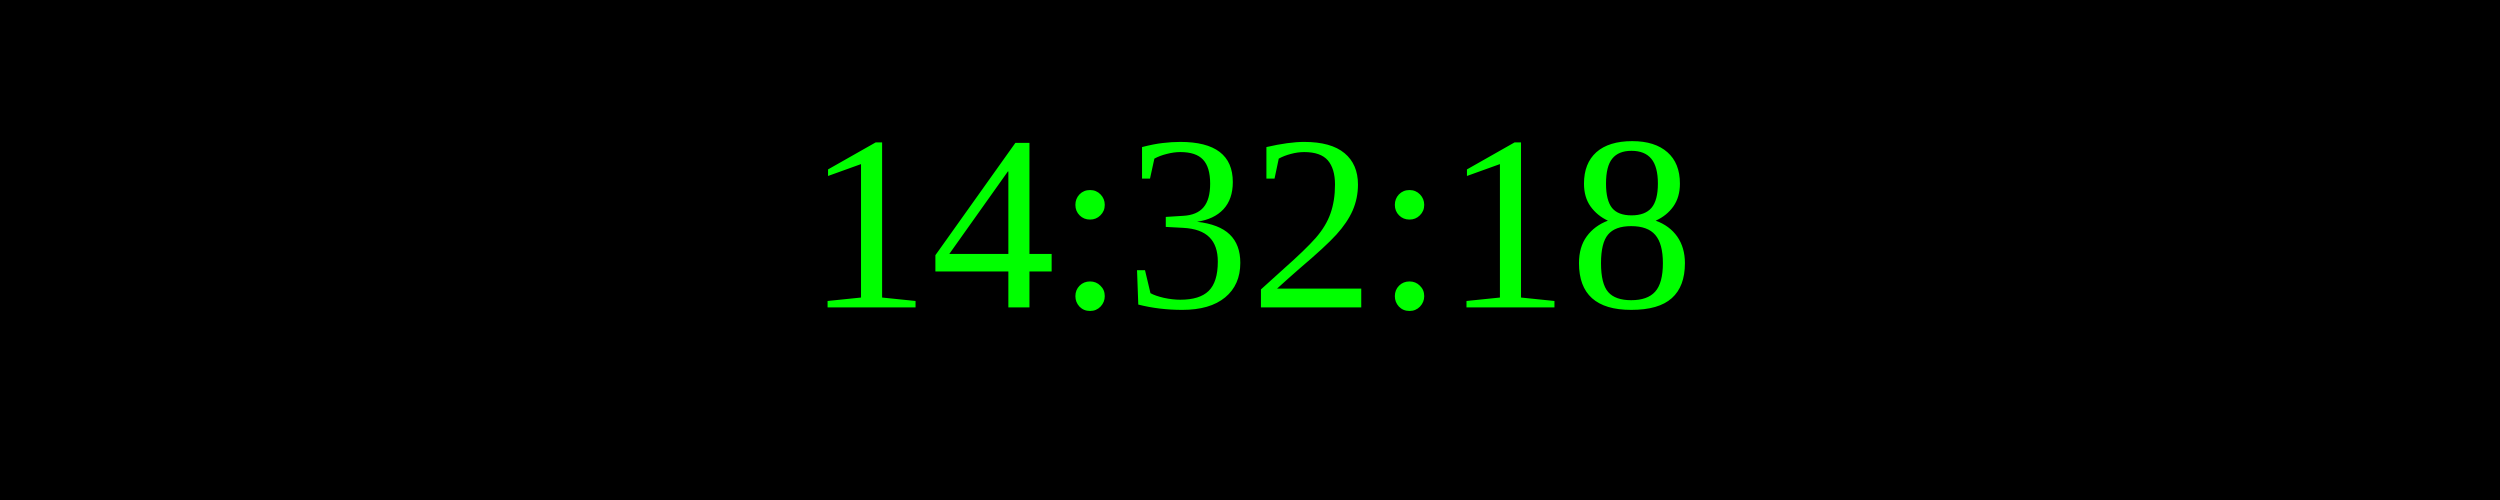
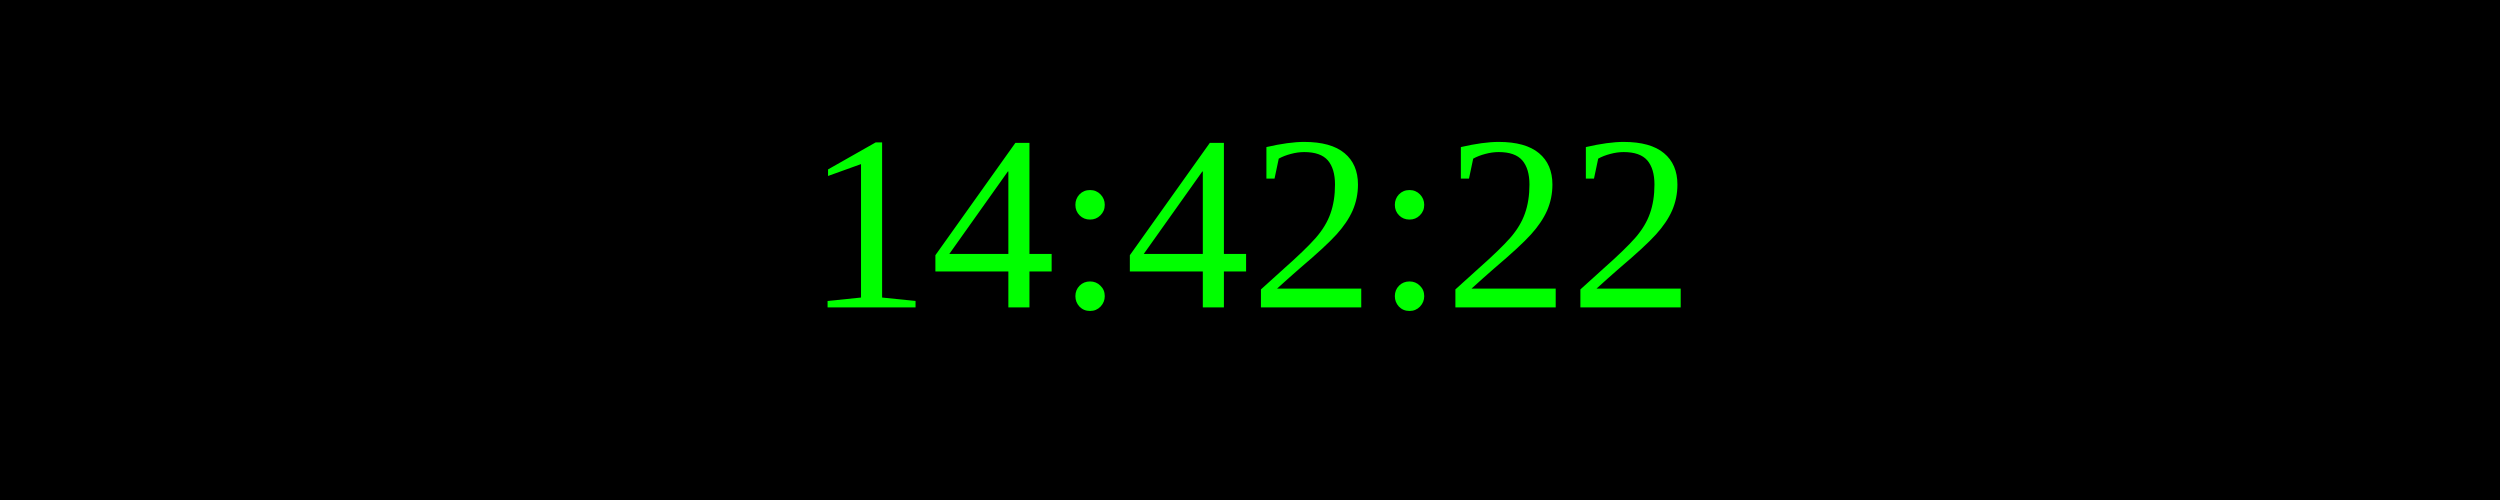
<svg xmlns="http://www.w3.org/2000/svg" width="250" height="50">
  <rect width="100%" height="100%" fill="black" />
  <text x="50%" y="50%" font-size="25" fill="lime" text-anchor="middle" dominant-baseline="middle">
- 14:32:18
+ 14:42:22
</text>
</svg>
